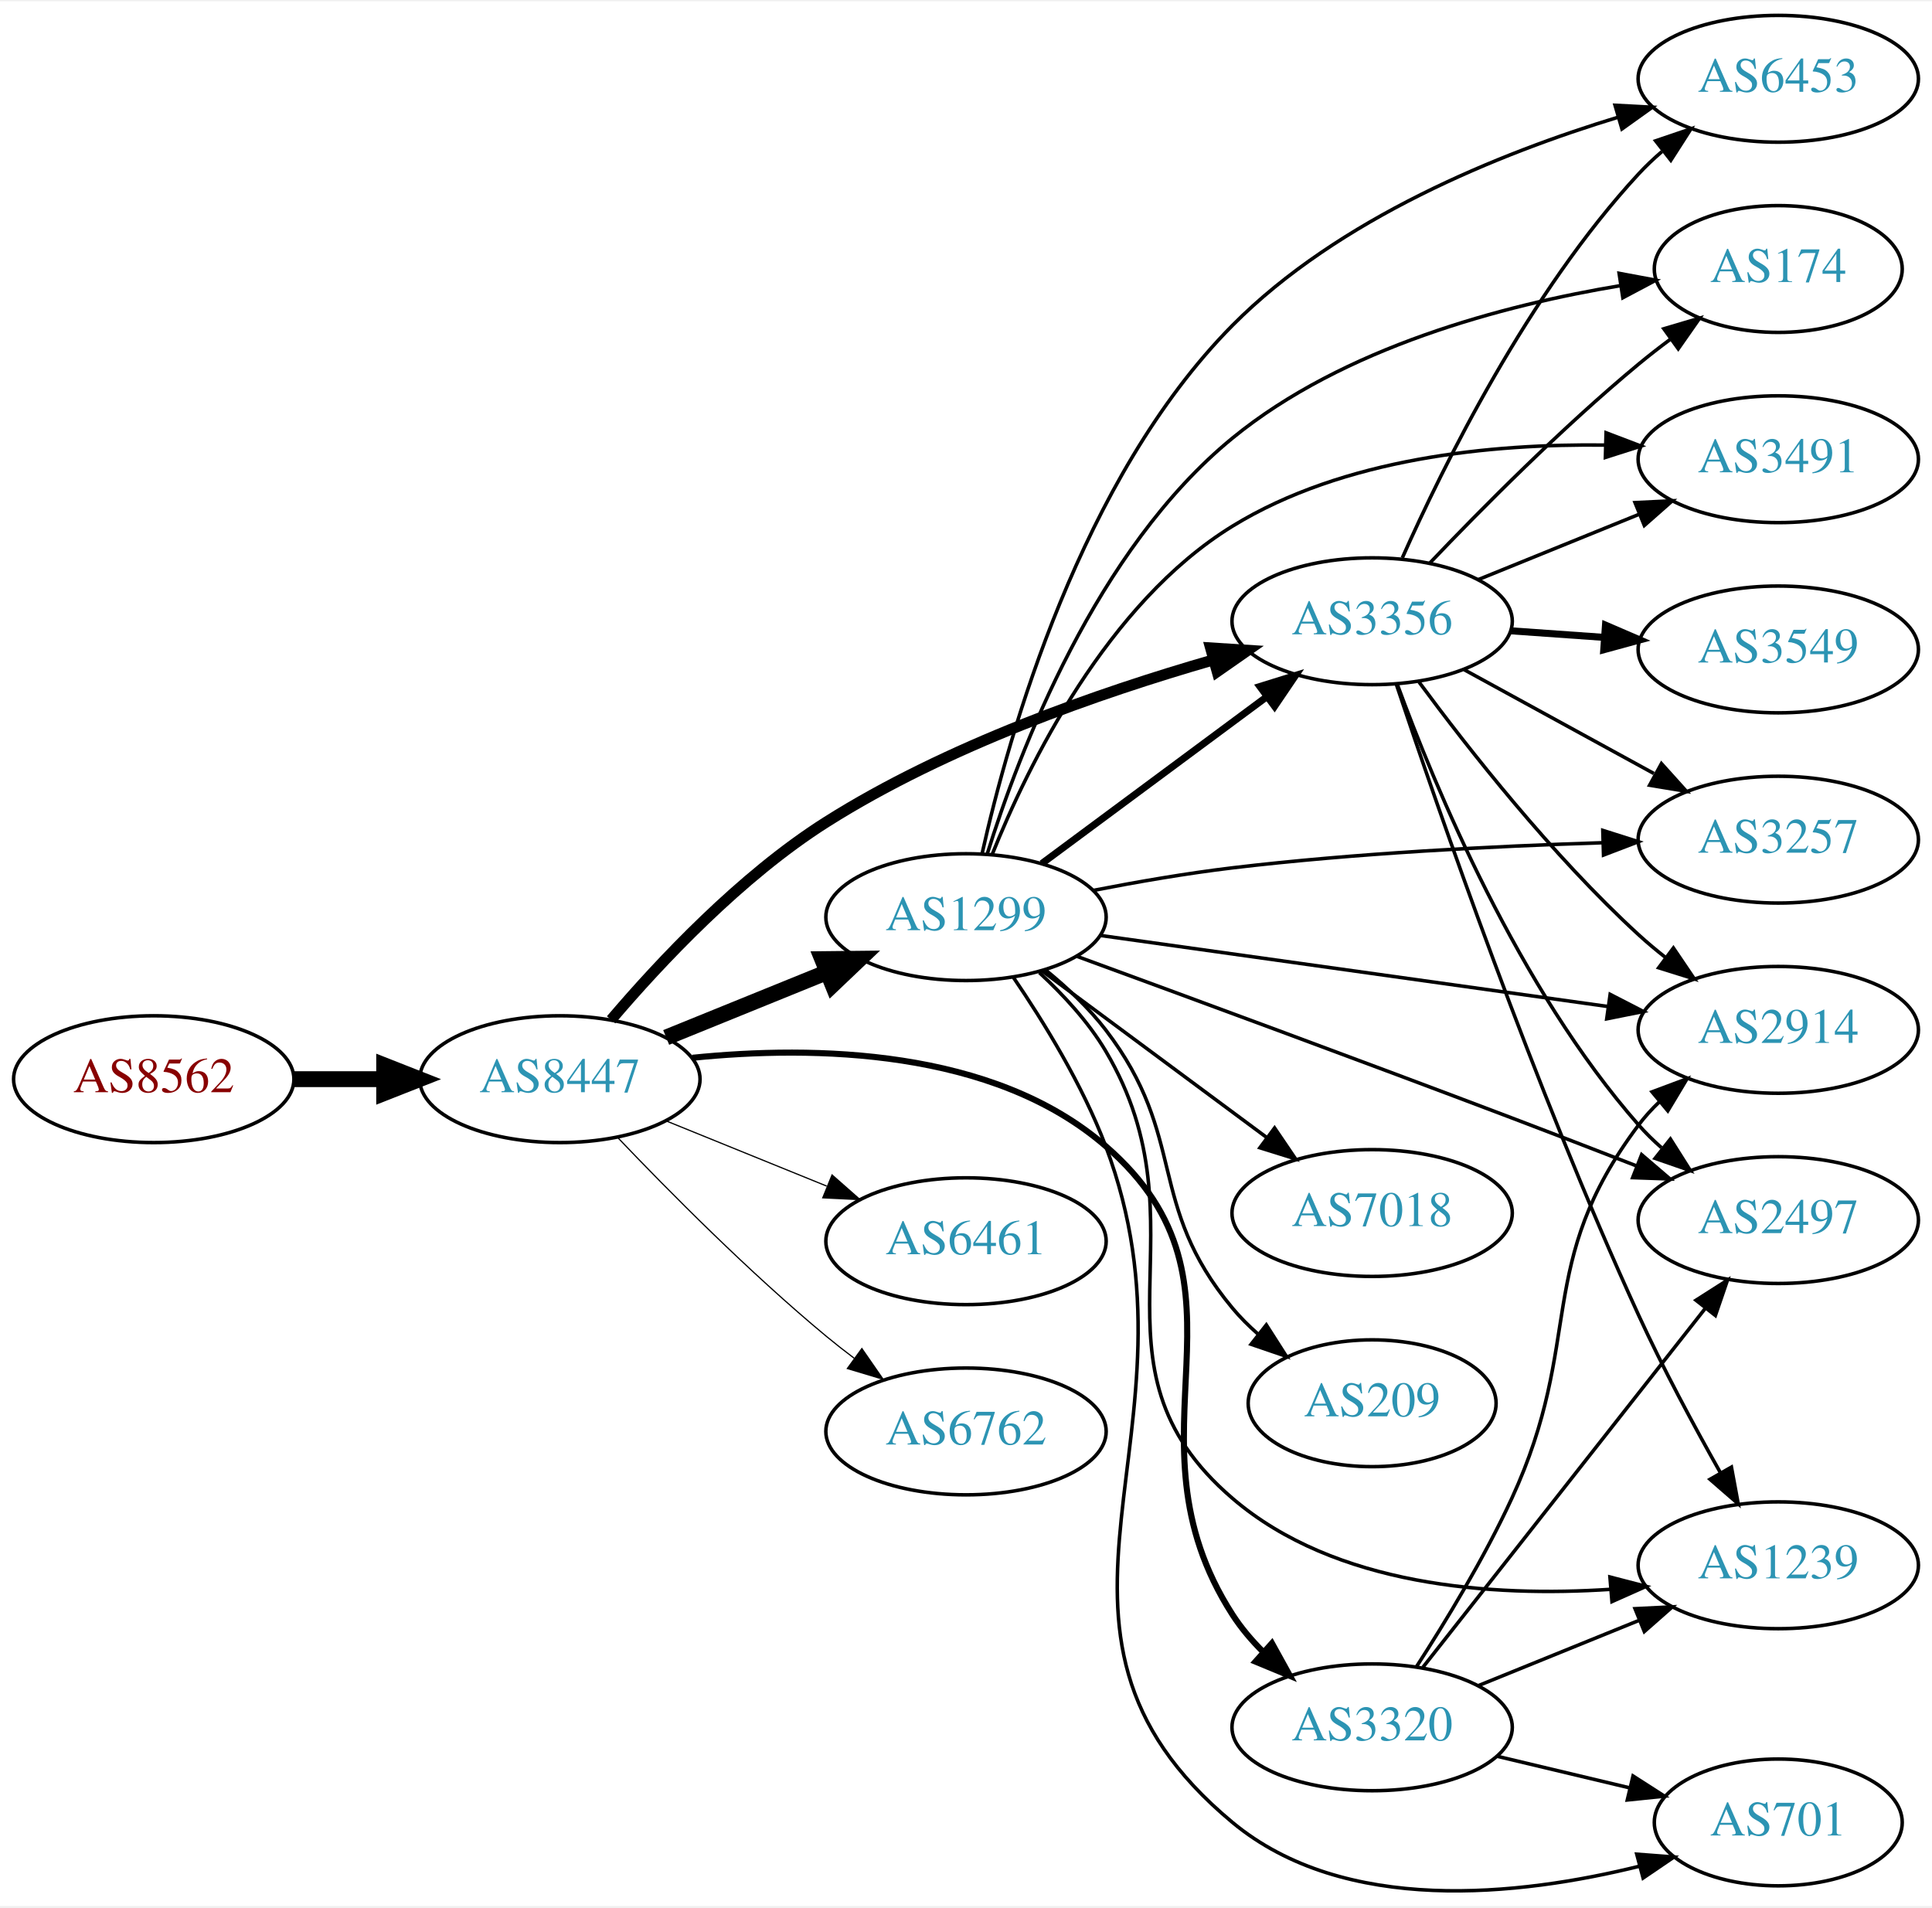
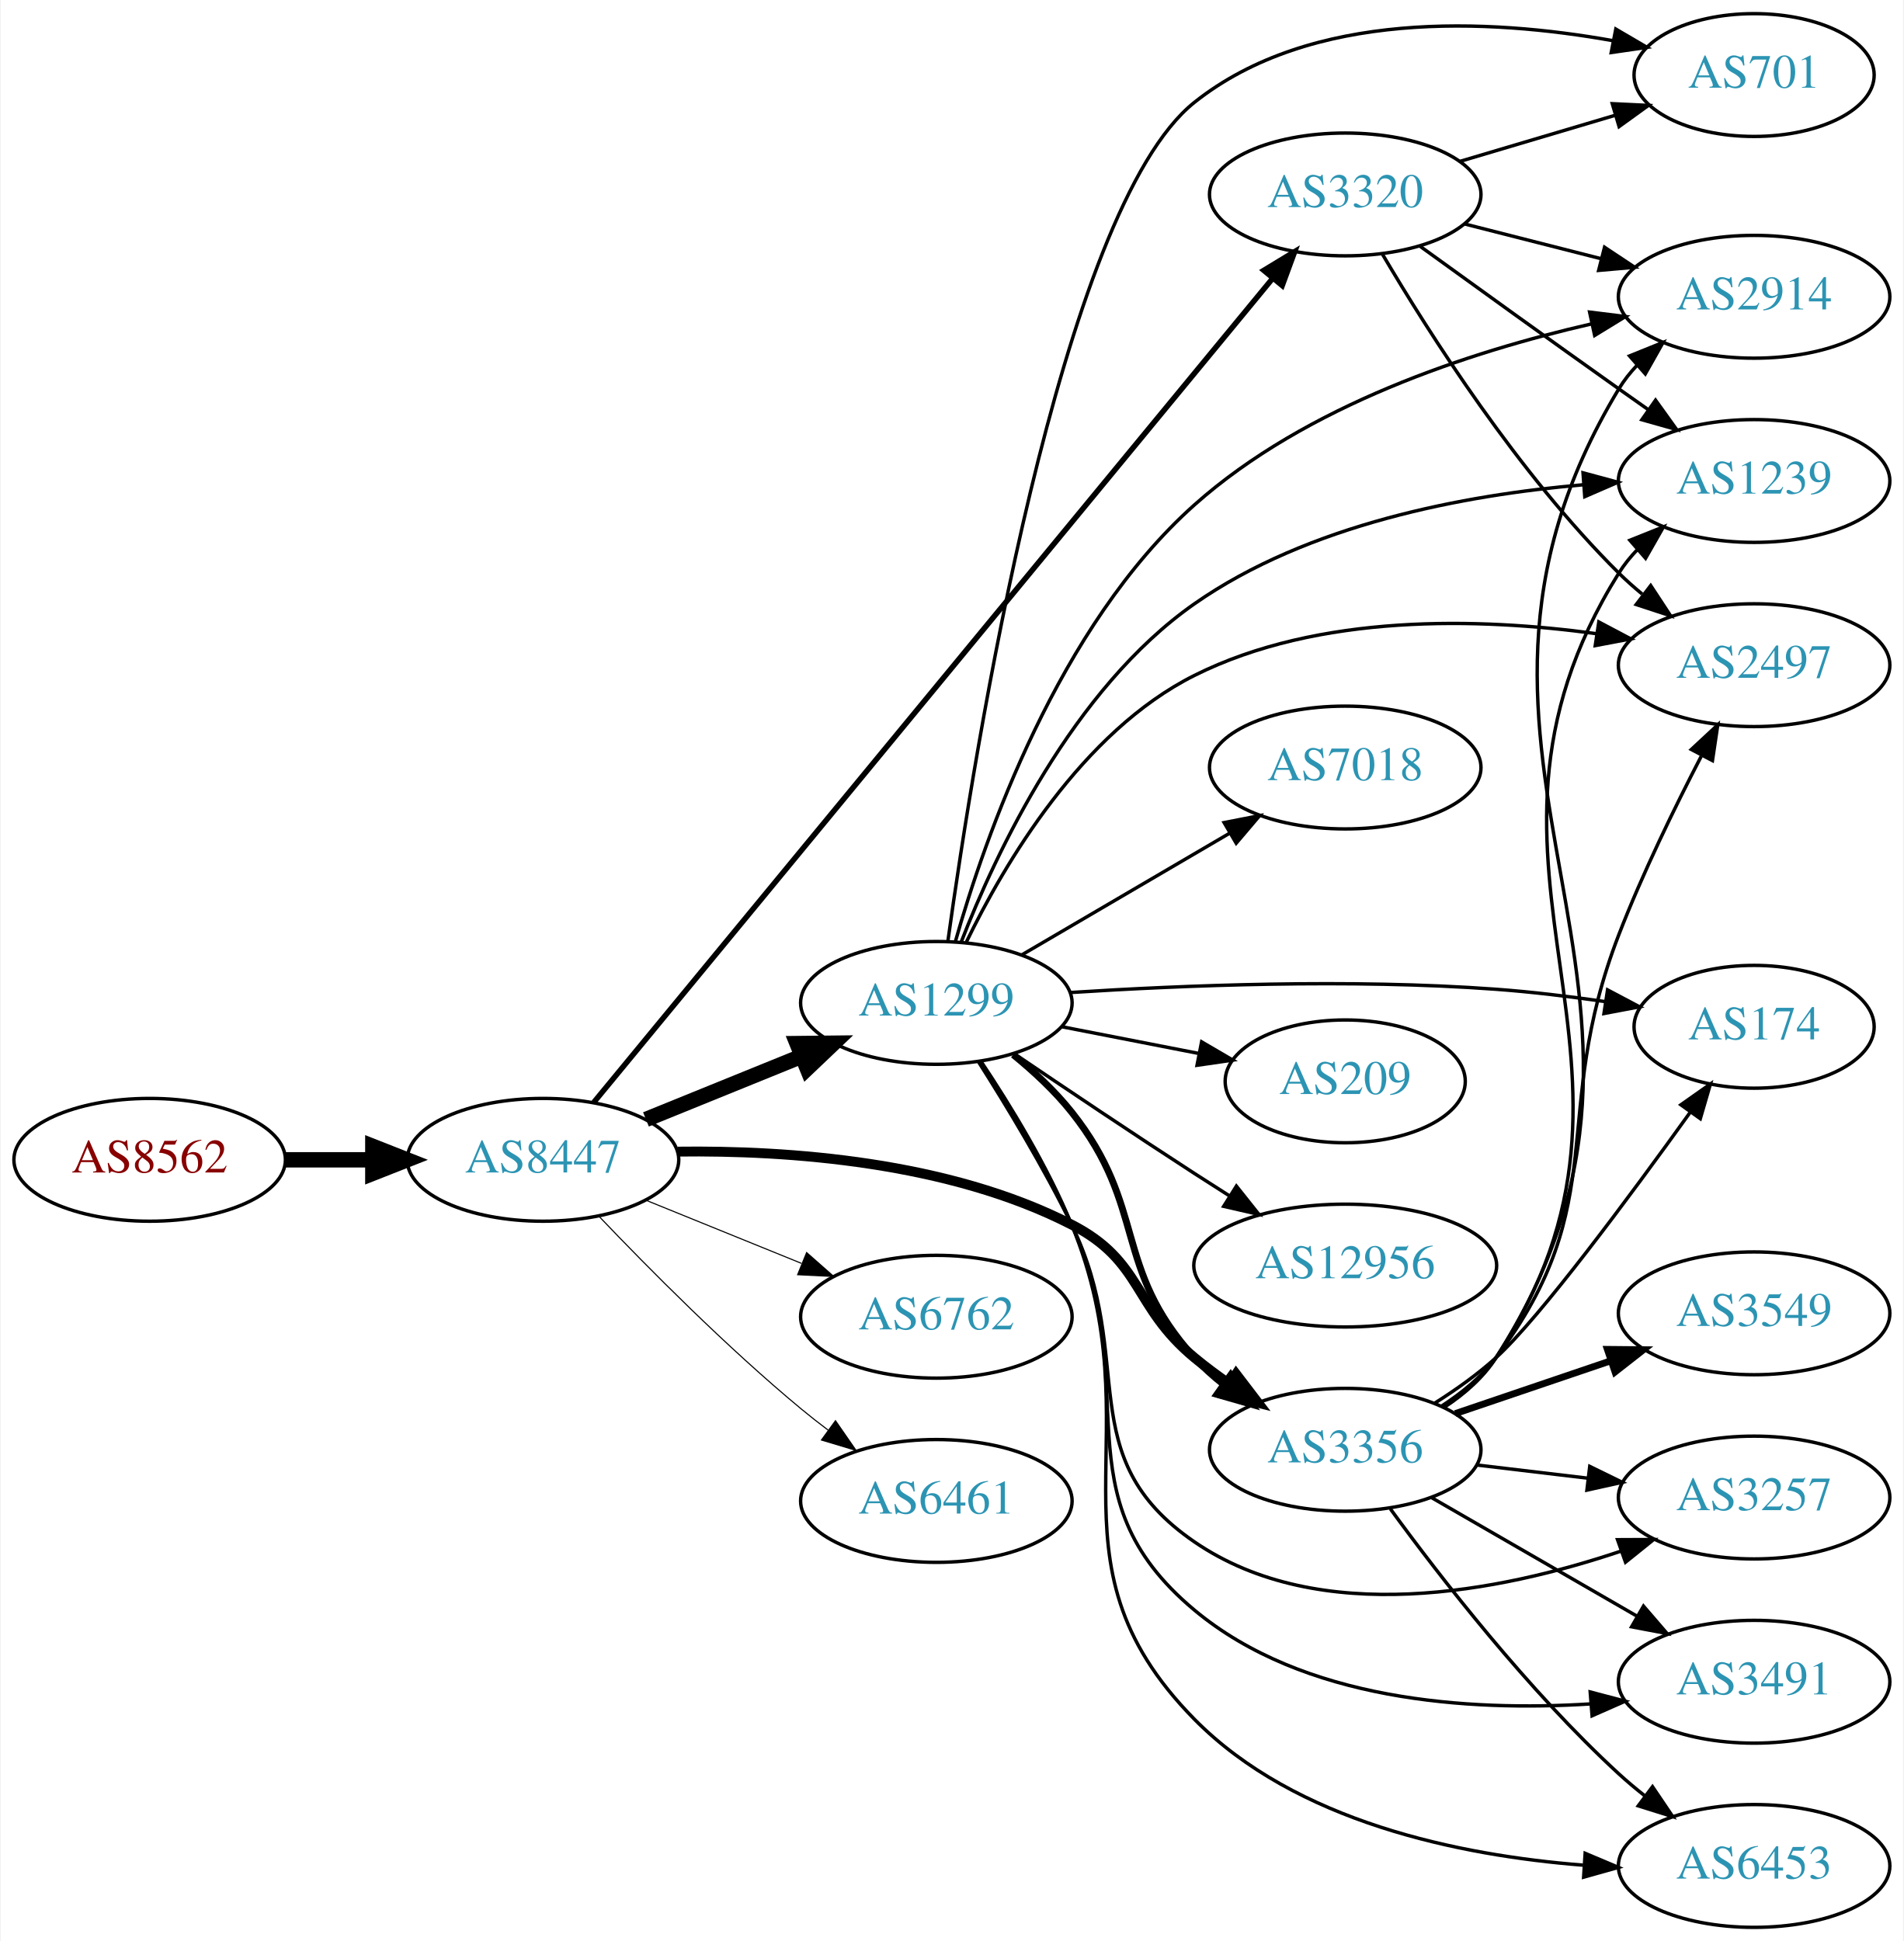
- <svg xmlns="http://www.w3.org/2000/svg" xmlns:xlink="http://www.w3.org/1999/xlink" width="548pt" height="541pt" viewBox="0.00 0.00 548.46 540.72">
-   <g id="graph0" class="graph" transform="scale(1 1) rotate(0) translate(4 536.719)">
-     <polygon fill="white" stroke="none" points="-4,4 -4,-536.719 544.465,-536.719 544.465,4 -4,4" />
+ <svg xmlns="http://www.w3.org/2000/svg" xmlns:xlink="http://www.w3.org/1999/xlink" width="558pt" height="569pt" viewBox="0.00 0.00 557.56 569.00">
+   <g id="graph0" class="graph" transform="scale(1 1) rotate(0) translate(4 565)">
+     <polygon fill="white" stroke="none" points="-4,4 -4,-565 553.564,-565 553.564,4 -4,4" />
    <g id="node1" class="node">
      <g id="a_node1">
        <a xlink:href="/asn/8562" xlink:title="AS8562 ~ A1 Telekom Austria AG [AT]">
-           <ellipse fill="#ffffff" stroke="black" cx="39.647" cy="-230.719" rx="39.794" ry="18" />
-           <text text-anchor="middle" x="39.647" y="-227.019" font-family="Times,serif" font-size="14.00" fill="#880000">AS8562</text>
+           <ellipse fill="#ffffff" stroke="black" cx="39.647" cy="-225" rx="39.794" ry="18" />
+           <text text-anchor="middle" x="39.647" y="-221.3" font-family="Times,serif" font-size="14.00" fill="#880000">AS8562</text>
        </a>
      </g>
    </g>
    <g id="node2" class="node">
      <g id="a_node2">
        <a xlink:href="/asn/8447" xlink:title="AS8447 ~ A1 Telekom Austria AG [AT]">
-           <ellipse fill="#ffffff" stroke="black" cx="154.939" cy="-230.719" rx="39.794" ry="18" />
-           <text text-anchor="middle" x="154.939" y="-227.019" font-family="Times,serif" font-size="14.00" fill="#2c94b3">AS8447</text>
+           <ellipse fill="#ffffff" stroke="black" cx="154.939" cy="-225" rx="39.794" ry="18" />
+           <text text-anchor="middle" x="154.939" y="-221.3" font-family="Times,serif" font-size="14.00" fill="#2c94b3">AS8447</text>
        </a>
      </g>
    </g>
    <g id="edge1" class="edge">
-       <path fill="none" stroke="black" stroke-width="4.5" d="M79.319,-230.719C87.522,-230.719 96.286,-230.719 104.818,-230.719" />
-       <polygon fill="black" stroke="black" stroke-width="4.5" points="105.057,-234.656 115.057,-230.719 105.057,-226.781 105.057,-234.656" />
+       <path fill="none" stroke="black" stroke-width="4.5" d="M79.319,-225C87.522,-225 96.286,-225 104.818,-225" />
+       <polygon fill="black" stroke="black" stroke-width="4.5" points="105.057,-228.938 115.057,-225 105.057,-221.063 105.057,-228.938" />
    </g>
    <g id="node3" class="node">
      <g id="a_node3">
        <a xlink:href="/asn/1299" xlink:title="AS1299 ~ Telia Carrier [EU]">
-           <ellipse fill="#ffffff" stroke="black" cx="270.232" cy="-276.719" rx="39.794" ry="18" />
-           <text text-anchor="middle" x="270.232" y="-273.019" font-family="Times,serif" font-size="14.00" fill="#2c94b3">AS1299</text>
+           <ellipse fill="#ffffff" stroke="black" cx="270.232" cy="-271" rx="39.794" ry="18" />
+           <text text-anchor="middle" x="270.232" y="-267.3" font-family="Times,serif" font-size="14.00" fill="#2c94b3">AS1299</text>
        </a>
      </g>
    </g>
    <g id="edge2" class="edge">
-       <path fill="none" stroke="black" stroke-width="4.5" d="M185.115,-242.565C198.991,-248.199 215.768,-255.011 230.677,-261.064" />
-       <polygon fill="black" stroke="black" stroke-width="4.5" points="229.409,-264.799 240.156,-264.913 232.371,-257.502 229.409,-264.799" />
+       <path fill="none" stroke="black" stroke-width="4.5" d="M185.115,-236.846C198.991,-242.48 215.768,-249.292 230.677,-255.346" />
+       <polygon fill="black" stroke="black" stroke-width="4.5" points="229.409,-259.08 240.156,-259.194 232.371,-251.784 229.409,-259.08" />
    </g>
    <g id="node4" class="node">
      <g id="a_node4">
-         <a xlink:href="/asn/3356" xlink:title="AS3356 ~ Level 3 Parent, LLC [US]">
-           <ellipse fill="#ffffff" stroke="black" cx="385.525" cy="-360.719" rx="39.794" ry="18" />
-           <text text-anchor="middle" x="385.525" y="-357.019" font-family="Times,serif" font-size="14.00" fill="#2c94b3">AS3356</text>
+         <a xlink:href="/asn/6762" xlink:title="AS6762 ~ TELECOM ITALIA SPARKLE S.p.A. [IT]">
+           <ellipse fill="#ffffff" stroke="black" cx="270.232" cy="-179" rx="39.794" ry="18" />
+           <text text-anchor="middle" x="270.232" y="-175.3" font-family="Times,serif" font-size="14.00" fill="#2c94b3">AS6762</text>
        </a>
      </g>
    </g>
    <g id="edge3" class="edge">
-       <path fill="none" stroke="black" stroke-width="3.115" d="M169.481,-247.578C183.337,-263.875 206.235,-288.301 230.586,-303.719 264.697,-325.316 308.197,-340.466 340.249,-349.69" />
-       <polygon fill="black" stroke="black" stroke-width="3.115" points="339.653,-353.157 350.226,-352.477 341.537,-346.416 339.653,-353.157" />
+       <path fill="none" stroke="black" stroke-width="0.321" d="M185.115,-213.154C198.991,-207.52 215.768,-200.708 230.677,-194.654" />
+       <polygon fill="black" stroke="black" stroke-width="0.321" points="232.207,-197.811 240.156,-190.806 229.573,-191.325 232.207,-197.811" />
    </g>
    <g id="node5" class="node">
      <g id="a_node5">
-         <a xlink:href="/asn/3320" xlink:title="AS3320 ~ DTAG [DE]">
-           <ellipse fill="#ffffff" stroke="black" cx="385.525" cy="-46.719" rx="39.794" ry="18" />
-           <text text-anchor="middle" x="385.525" y="-43.019" font-family="Times,serif" font-size="14.00" fill="#2c94b3">AS3320</text>
+         <a xlink:href="/asn/3356" xlink:title="AS3356 ~ Level 3 Parent, LLC [US]">
+           <ellipse fill="#ffffff" stroke="black" cx="390.075" cy="-140" rx="39.794" ry="18" />
+           <text text-anchor="middle" x="390.075" y="-136.3" font-family="Times,serif" font-size="14.00" fill="#2c94b3">AS3356</text>
        </a>
      </g>
    </g>
    <g id="edge4" class="edge">
-       <path fill="none" stroke="black" stroke-width="1.731" d="M192.544,-236.789C226.958,-240.299 277.843,-239.513 309.879,-211.719 356.134,-171.587 312.741,-130.217 345.879,-78.719 348.331,-74.907 351.384,-71.323 354.69,-68.032" />
-       <polygon fill="black" stroke="black" stroke-width="1.731" points="357.078,-70.592 362.201,-61.318 352.413,-65.373 357.078,-70.592" />
+       <path fill="none" stroke="black" stroke-width="2.893" d="M194.452,-227.406C226.956,-227.816 273.821,-224.502 309.879,-206 330.866,-195.231 327.716,-182.052 345.879,-167 349.096,-164.334 352.598,-161.732 356.168,-159.261" />
+       <polygon fill="black" stroke="black" stroke-width="2.893" points="358.092,-162.185 364.525,-153.767 354.247,-156.336 358.092,-162.185" />
    </g>
    <g id="node6" class="node">
      <g id="a_node6">
        <a xlink:href="/asn/6461" xlink:title="AS6461 ~ Zayo Bandwidth [US]">
-           <ellipse fill="#ffffff" stroke="black" cx="270.232" cy="-184.719" rx="39.794" ry="18" />
-           <text text-anchor="middle" x="270.232" y="-181.019" font-family="Times,serif" font-size="14.00" fill="#2c94b3">AS6461</text>
+           <ellipse fill="#ffffff" stroke="black" cx="270.232" cy="-125" rx="39.794" ry="18" />
+           <text text-anchor="middle" x="270.232" y="-121.3" font-family="Times,serif" font-size="14.00" fill="#2c94b3">AS6461</text>
        </a>
      </g>
    </g>
    <g id="edge5" class="edge">
-       <path fill="none" stroke="black" stroke-width="0.346" d="M185.115,-218.873C198.991,-213.239 215.768,-206.427 230.677,-200.373" />
-       <polygon fill="black" stroke="black" stroke-width="0.346" points="232.207,-203.53 240.156,-196.525 229.573,-197.044 232.207,-203.53" />
+       <path fill="none" stroke="black" stroke-width="0.321" d="M171.245,-208.545C185.857,-193.204 208.814,-170.044 230.586,-152 233.107,-149.911 235.783,-147.816 238.505,-145.767" />
+       <polygon fill="black" stroke="black" stroke-width="0.321" points="240.666,-148.523 246.698,-139.813 236.551,-142.861 240.666,-148.523" />
    </g>
    <g id="node7" class="node">
      <g id="a_node7">
-         <a xlink:href="/asn/6762" xlink:title="AS6762 ~ TELECOM ITALIA SPARKLE S.p.A. [IT]">
-           <ellipse fill="#ffffff" stroke="black" cx="270.232" cy="-130.719" rx="39.794" ry="18" />
-           <text text-anchor="middle" x="270.232" y="-127.019" font-family="Times,serif" font-size="14.00" fill="#2c94b3">AS6762</text>
+         <a xlink:href="/asn/3320" xlink:title="AS3320 ~ DTAG [DE]">
+           <ellipse fill="#ffffff" stroke="black" cx="390.075" cy="-508" rx="39.794" ry="18" />
+           <text text-anchor="middle" x="390.075" y="-504.3" font-family="Times,serif" font-size="14.00" fill="#2c94b3">AS3320</text>
        </a>
      </g>
    </g>
    <g id="edge6" class="edge">
-       <path fill="none" stroke="black" stroke-width="0.346" d="M171.245,-214.264C185.857,-198.923 208.814,-175.763 230.586,-157.719 233.107,-155.63 235.783,-153.534 238.505,-151.486" />
-       <polygon fill="black" stroke="black" stroke-width="0.346" points="240.666,-154.242 246.698,-145.532 236.551,-148.579 240.666,-154.242" />
-     </g>
-     <g id="edge13" class="edge">
-       <path fill="none" stroke="black" stroke-width="2" d="M291.749,-291.931C309.603,-305.168 335.676,-324.5 355.639,-339.301" />
-       <polygon fill="black" stroke="black" stroke-width="2" points="353.661,-342.192 363.779,-345.336 357.83,-336.569 353.661,-342.192" />
+       <path fill="none" stroke="black" stroke-width="1.607" d="M169.825,-241.855C209.266,-289.732 322.113,-426.715 368.64,-483.194" />
+       <polygon fill="black" stroke="black" stroke-width="1.607" points="366.202,-485.74 375.262,-491.233 371.605,-481.289 366.202,-485.74" />
+     </g>
+     <g id="edge14" class="edge">
+       <path fill="none" stroke="black" stroke-width="2" d="M292.756,-255.827C298.777,-250.915 305.002,-245.138 309.879,-239 332.136,-210.989 321.81,-193.471 345.879,-167 348.407,-164.219 351.287,-161.617 354.331,-159.212" />
+       <polygon fill="black" stroke="black" stroke-width="2" points="356.514,-161.955 362.647,-153.315 352.465,-156.245 356.514,-161.955" />
    </g>
    <g id="node8" class="node">
      <g id="a_node8">
        <a xlink:href="/asn/2914" xlink:title="AS2914 ~ NTT America, Inc. [US]">
-           <ellipse fill="#ffffff" stroke="black" cx="500.818" cy="-244.719" rx="39.794" ry="18" />
-           <text text-anchor="middle" x="500.818" y="-241.019" font-family="Times,serif" font-size="14.00" fill="#2c94b3">AS2914</text>
+           <ellipse fill="#ffffff" stroke="black" cx="509.918" cy="-478" rx="39.794" ry="18" />
+           <text text-anchor="middle" x="509.918" y="-474.3" font-family="Times,serif" font-size="14.00" fill="#2c94b3">AS2914</text>
        </a>
      </g>
    </g>
    <g id="edge7" class="edge">
-       <path fill="none" stroke="black" d="M308.213,-271.542C347.435,-266.051 409.524,-257.359 452.338,-251.366" />
-       <polygon fill="black" stroke="black" points="453.093,-254.794 462.512,-249.941 452.123,-247.862 453.093,-254.794" />
+       <path fill="none" stroke="black" d="M275.779,-288.893C284.398,-319.341 305.929,-381.385 345.879,-417 378.627,-446.195 426.663,-461.894 462.116,-470.016" />
+       <polygon fill="black" stroke="black" points="461.707,-473.508 472.221,-472.205 463.189,-466.667 461.707,-473.508" />
    </g>
    <g id="node9" class="node">
      <g id="a_node9">
-         <a xlink:href="/asn/2497" xlink:title="AS2497 ~ Internet Initiative Japan Inc. [JP]">
-           <ellipse fill="#ffffff" stroke="black" cx="500.818" cy="-190.719" rx="39.794" ry="18" />
-           <text text-anchor="middle" x="500.818" y="-187.019" font-family="Times,serif" font-size="14.00" fill="#2c94b3">AS2497</text>
+         <a xlink:href="/asn/6453" xlink:title="AS6453 ~ TATA COMMUNICATIONS (AMERICA) INC [US]">
+           <ellipse fill="#ffffff" stroke="black" cx="509.918" cy="-18" rx="39.794" ry="18" />
+           <text text-anchor="middle" x="509.918" y="-14.3" font-family="Times,serif" font-size="14.00" fill="#2c94b3">AS6453</text>
        </a>
      </g>
    </g>
    <g id="edge8" class="edge">
-       <path fill="none" stroke="black" d="M301.663,-265.613C332.755,-254.228 382.405,-235.943 425.172,-219.719 436.633,-215.371 449.055,-210.578 460.415,-206.162" />
-       <polygon fill="black" stroke="black" points="462.027,-209.29 470.075,-202.399 459.486,-202.768 462.027,-209.29" />
+       <path fill="none" stroke="black" d="M283.363,-253.8C291.834,-241.102 302.843,-223.122 309.879,-206 335.117,-144.582 299.268,-108.292 345.879,-61 375.522,-30.923 423.529,-21.089 459.791,-18.235" />
+       <polygon fill="black" stroke="black" points="460.397,-21.704 470.157,-17.581 459.956,-14.717 460.397,-21.704" />
    </g>
    <g id="node10" class="node">
      <g id="a_node10">
        <a xlink:href="/asn/174" xlink:title="AS174 ~ Cogent Communications [US]">
-           <ellipse fill="#ffffff" stroke="black" cx="500.818" cy="-460.719" rx="35.194" ry="18" />
-           <text text-anchor="middle" x="500.818" y="-457.019" font-family="Times,serif" font-size="14.00" fill="#2c94b3">AS174</text>
+           <ellipse fill="#ffffff" stroke="black" cx="509.918" cy="-264" rx="35.194" ry="18" />
+           <text text-anchor="middle" x="509.918" y="-260.3" font-family="Times,serif" font-size="14.00" fill="#2c94b3">AS174</text>
        </a>
      </g>
    </g>
    <g id="edge9" class="edge">
-       <path fill="none" stroke="black" d="M276.225,-294.549C285.266,-323.581 307.1,-381.003 345.879,-412.719 377.399,-438.498 422.796,-450.478 456.126,-456.018" />
-       <polygon fill="black" stroke="black" points="455.639,-459.484 466.054,-457.539 456.699,-452.565 455.639,-459.484" />
+       <path fill="none" stroke="black" d="M309.497,-274.044C342.57,-276.172 391.632,-278.125 434.271,-275 444.657,-274.239 455.791,-272.89 466.208,-271.391" />
+       <polygon fill="black" stroke="black" points="466.966,-274.816 476.33,-269.859 465.919,-267.895 466.966,-274.816" />
    </g>
    <g id="node11" class="node">
      <g id="a_node11">
-         <a xlink:href="/asn/3491" xlink:title="AS3491 ~ PCCW Global, Inc. [US]">
-           <ellipse fill="#ffffff" stroke="black" cx="500.818" cy="-406.719" rx="39.794" ry="18" />
-           <text text-anchor="middle" x="500.818" y="-403.019" font-family="Times,serif" font-size="14.00" fill="#2c94b3">AS3491</text>
+         <a xlink:href="/asn/7018" xlink:title="AS7018 ~ AT&amp;T Services, Inc. [US]">
+           <ellipse fill="#ffffff" stroke="black" cx="390.075" cy="-340" rx="39.794" ry="18" />
+           <text text-anchor="middle" x="390.075" y="-336.3" font-family="Times,serif" font-size="14.00" fill="#2c94b3">AS7018</text>
        </a>
      </g>
    </g>
    <g id="edge10" class="edge">
-       <path fill="none" stroke="black" d="M277.645,-294.475C287.826,-319.852 310.259,-365.842 345.879,-387.719 377.454,-407.112 419.563,-411.146 451.758,-410.73" />
-       <polygon fill="black" stroke="black" points="451.937,-414.226 461.837,-410.452 451.744,-407.229 451.937,-414.226" />
+       <path fill="none" stroke="black" d="M295.364,-285.13C312.919,-295.409 336.894,-309.447 356.199,-320.75" />
+       <polygon fill="black" stroke="black" points="354.578,-323.857 364.976,-325.889 358.115,-317.816 354.578,-323.857" />
    </g>
    <g id="node12" class="node">
      <g id="a_node12">
-         <a xlink:href="/asn/7018" xlink:title="AS7018 ~ AT&amp;T Services, Inc. [US]">
-           <ellipse fill="#ffffff" stroke="black" cx="385.525" cy="-192.719" rx="39.794" ry="18" />
-           <text text-anchor="middle" x="385.525" y="-189.019" font-family="Times,serif" font-size="14.00" fill="#2c94b3">AS7018</text>
+         <a xlink:href="/asn/1239" xlink:title="AS1239 ~ Sprint [US]">
+           <ellipse fill="#ffffff" stroke="black" cx="509.918" cy="-424" rx="39.794" ry="18" />
+           <text text-anchor="middle" x="509.918" y="-420.3" font-family="Times,serif" font-size="14.00" fill="#2c94b3">AS1239</text>
        </a>
      </g>
    </g>
    <g id="edge11" class="edge">
-       <path fill="none" stroke="black" d="M291.749,-261.507C309.603,-248.269 335.676,-228.937 355.639,-214.136" />
-       <polygon fill="black" stroke="black" points="357.83,-216.869 363.779,-208.101 353.661,-211.246 357.83,-216.869" />
+       <path fill="none" stroke="black" d="M277.496,-288.808C287.62,-314.872 310.136,-363.013 345.879,-388 379.251,-411.33 425.087,-419.896 459.662,-422.876" />
+       <polygon fill="black" stroke="black" points="459.776,-426.394 470.004,-423.632 460.286,-419.412 459.776,-426.394" />
    </g>
    <g id="node13" class="node">
      <g id="a_node13">
-         <a xlink:href="/asn/701" xlink:title="AS701 ~ UUNET [US]">
-           <ellipse fill="#ffffff" stroke="black" cx="500.818" cy="-19.719" rx="35.194" ry="18" />
-           <text text-anchor="middle" x="500.818" y="-16.019" font-family="Times,serif" font-size="14.00" fill="#2c94b3">AS701</text>
+         <a xlink:href="/asn/3257" xlink:title="AS3257 ~ GTT [DE]">
+           <ellipse fill="#ffffff" stroke="black" cx="509.918" cy="-126" rx="39.794" ry="18" />
+           <text text-anchor="middle" x="509.918" y="-122.3" font-family="Times,serif" font-size="14.00" fill="#2c94b3">AS3257</text>
        </a>
      </g>
    </g>
    <g id="edge12" class="edge">
-       <path fill="none" stroke="black" d="M283.665,-259.638C292.283,-246.997 303.343,-229.038 309.879,-211.719 340.535,-130.491 279.07,-75.165 345.879,-19.719 377.699,6.69 427.289,1.176 461.545,-7.32" />
-       <polygon fill="black" stroke="black" points="460.645,-10.702 471.209,-9.895 462.448,-3.938 460.645,-10.702" />
+       <path fill="none" stroke="black" d="M282.545,-253.783C290.723,-240.929 301.722,-222.763 309.879,-206 329.272,-166.146 309.317,-138.053 345.879,-113 382.598,-87.839 435.483,-98.368 470.966,-110.311" />
+       <polygon fill="black" stroke="black" points="469.89,-113.643 480.484,-113.689 472.231,-107.046 469.89,-113.643" />
    </g>
    <g id="node14" class="node">
      <g id="a_node14">
-         <a xlink:href="/asn/3257" xlink:title="AS3257 ~ GTT [DE]">
-           <ellipse fill="#ffffff" stroke="black" cx="500.818" cy="-298.719" rx="39.794" ry="18" />
-           <text text-anchor="middle" x="500.818" y="-295.019" font-family="Times,serif" font-size="14.00" fill="#2c94b3">AS3257</text>
-         </a>
-       </g>
-     </g>
-     <g id="edge14" class="edge">
-       <path fill="none" stroke="black" d="M306.397,-284.313C318.817,-286.73 332.917,-289.173 345.879,-290.719 380.822,-294.885 420.483,-296.882 450.797,-297.839" />
-       <polygon fill="black" stroke="black" points="451.009,-301.346 461.106,-298.136 451.211,-294.349 451.009,-301.346" />
+         <a xlink:href="/asn/2497" xlink:title="AS2497 ~ Internet Initiative Japan Inc. [JP]">
+           <ellipse fill="#ffffff" stroke="black" cx="509.918" cy="-370" rx="39.794" ry="18" />
+           <text text-anchor="middle" x="509.918" y="-366.3" font-family="Times,serif" font-size="14.00" fill="#2c94b3">AS2497</text>
+         </a>
+       </g>
+     </g>
+     <g id="edge13" class="edge">
+       <path fill="none" stroke="black" d="M279,-288.783C290.09,-311.673 312.841,-350.461 345.879,-367 382.356,-385.261 429.424,-383.916 463.603,-379.25" />
+       <polygon fill="black" stroke="black" points="464.405,-382.668 473.77,-377.713 463.359,-375.747 464.405,-382.668" />
    </g>
    <g id="node15" class="node">
      <g id="a_node15">
        <a xlink:href="/asn/209" xlink:title="AS209 ~ CenturyLink Communications, LLC [US]">
-           <ellipse fill="#ffffff" stroke="black" cx="385.525" cy="-138.719" rx="35.194" ry="18" />
-           <text text-anchor="middle" x="385.525" y="-135.019" font-family="Times,serif" font-size="14.00" fill="#2c94b3">AS209</text>
+           <ellipse fill="#ffffff" stroke="black" cx="390.075" cy="-248" rx="35.194" ry="18" />
+           <text text-anchor="middle" x="390.075" y="-244.3" font-family="Times,serif" font-size="14.00" fill="#2c94b3">AS209</text>
        </a>
      </g>
    </g>
    <g id="edge15" class="edge">
-       <path fill="none" stroke="black" d="M292.896,-261.655C298.922,-256.747 305.113,-250.944 309.879,-244.719 333.334,-214.081 321.191,-195.372 345.879,-165.719 348.026,-163.14 350.477,-160.694 353.079,-158.406" />
-       <polygon fill="black" stroke="black" points="355.486,-160.966 361.186,-152.034 351.16,-155.462 355.486,-160.966" />
+       <path fill="none" stroke="black" d="M306.909,-264.037C319.524,-261.575 333.832,-258.782 346.932,-256.225" />
+       <polygon fill="black" stroke="black" points="347.98,-259.587 357.124,-254.236 346.639,-252.716 347.98,-259.587" />
    </g>
    <g id="node16" class="node">
      <g id="a_node16">
-         <a xlink:href="/asn/1239" xlink:title="AS1239 ~ Sprint [US]">
-           <ellipse fill="#ffffff" stroke="black" cx="500.818" cy="-92.719" rx="39.794" ry="18" />
-           <text text-anchor="middle" x="500.818" y="-89.019" font-family="Times,serif" font-size="14.00" fill="#2c94b3">AS1239</text>
+         <a xlink:href="/asn/12956" xlink:title="AS12956 ~ TELXIUS [ES]">
+           <ellipse fill="#ffffff" stroke="black" cx="390.075" cy="-194" rx="44.393" ry="18" />
+           <text text-anchor="middle" x="390.075" y="-190.3" font-family="Times,serif" font-size="14.00" fill="#2c94b3">AS12956</text>
        </a>
      </g>
    </g>
    <g id="edge16" class="edge">
-       <path fill="none" stroke="black" d="M291.05,-260.973C297.856,-254.685 304.985,-246.975 309.879,-238.719 339.792,-188.249 301.337,-149.903 345.879,-111.719 375.06,-86.703 419.556,-83.676 453.217,-85.895" />
-       <polygon fill="black" stroke="black" points="453.031,-89.391 463.287,-86.733 453.612,-82.415 453.031,-89.391" />
+       <path fill="none" stroke="black" d="M292.996,-256.159C307.822,-246.114 327.939,-232.611 345.879,-221 349.208,-218.845 352.697,-216.617 356.186,-214.407" />
+       <polygon fill="black" stroke="black" points="358.174,-217.292 364.773,-209.003 354.445,-211.367 358.174,-217.292" />
    </g>
    <g id="node17" class="node">
      <g id="a_node17">
-         <a xlink:href="/asn/6453" xlink:title="AS6453 ~ TATA COMMUNICATIONS (AMERICA) INC [US]">
-           <ellipse fill="#ffffff" stroke="black" cx="500.818" cy="-514.719" rx="39.794" ry="18" />
-           <text text-anchor="middle" x="500.818" y="-511.019" font-family="Times,serif" font-size="14.00" fill="#2c94b3">AS6453</text>
+         <a xlink:href="/asn/3491" xlink:title="AS3491 ~ PCCW Global, Inc. [US]">
+           <ellipse fill="#ffffff" stroke="black" cx="509.918" cy="-72" rx="39.794" ry="18" />
+           <text text-anchor="middle" x="509.918" y="-68.3" font-family="Times,serif" font-size="14.00" fill="#2c94b3">AS3491</text>
        </a>
      </g>
    </g>
    <g id="edge17" class="edge">
-       <path fill="none" stroke="black" d="M274.807,-294.809C282.319,-328.46 302.736,-401.201 345.879,-444.719 375.979,-475.081 421.648,-493.551 455.432,-503.834" />
-       <polygon fill="black" stroke="black" points="454.483,-507.203 465.063,-506.644 456.443,-500.483 454.483,-507.203" />
-     </g>
-     <g id="edge24" class="edge">
-       <path fill="none" stroke="black" d="M398.813,-343.494C412.714,-324.666 436.63,-294.189 461.172,-271.719 463.587,-269.508 466.19,-267.329 468.865,-265.226" />
-       <polygon fill="black" stroke="black" points="471.048,-267.963 476.983,-259.187 466.871,-262.347 471.048,-267.963" />
-     </g>
-     <g id="edge18" class="edge">
-       <path fill="none" stroke="black" d="M392.673,-342.802C403.217,-313.984 426.969,-256.634 461.172,-217.719 463.147,-215.471 465.347,-213.315 467.666,-211.269" />
-       <polygon fill="black" stroke="black" points="470.2,-213.727 475.861,-204.772 465.851,-208.242 470.2,-213.727" />
-     </g>
-     <g id="edge19" class="edge">
-       <path fill="none" stroke="black" d="M401.831,-377.173C416.443,-392.514 439.4,-415.675 461.172,-433.719 464.051,-436.105 467.133,-438.499 470.255,-440.823" />
-       <polygon fill="black" stroke="black" points="468.335,-443.753 478.496,-446.755 472.424,-438.072 468.335,-443.753" />
-     </g>
-     <g id="edge20" class="edge">
-       <path fill="none" stroke="black" d="M415.701,-372.565C429.577,-378.199 446.354,-385.011 461.263,-391.064" />
-       <polygon fill="black" stroke="black" points="460.159,-394.394 470.741,-394.913 462.793,-387.908 460.159,-394.394" />
-     </g>
-     <g id="edge25" class="edge">
-       <path fill="none" stroke="black" d="M411.669,-346.959C427.51,-338.29 448.17,-326.983 465.507,-317.496" />
-       <polygon fill="black" stroke="black" points="467.653,-320.311 474.745,-312.44 464.293,-314.171 467.653,-320.311" />
-     </g>
-     <g id="edge22" class="edge">
-       <path fill="none" stroke="black" d="M392.421,-342.727C404.109,-307.675 431.648,-228.038 461.172,-163.719 468.097,-148.632 476.874,-132.328 484.312,-119.153" />
-       <polygon fill="black" stroke="black" points="487.521,-120.594 489.447,-110.175 481.444,-117.119 487.521,-120.594" />
-     </g>
-     <g id="edge21" class="edge">
-       <path fill="none" stroke="black" d="M394.093,-378.715C405.713,-404.861 429.921,-453.916 461.172,-487.719 463.203,-489.916 465.443,-492.037 467.789,-494.057" />
-       <polygon fill="black" stroke="black" points="466.002,-497.103 476.034,-500.51 470.316,-491.591 466.002,-497.103" />
+       <path fill="none" stroke="black" d="M282.851,-253.927C291.181,-241.143 302.236,-223.004 309.879,-206 331.488,-157.924 305.403,-126.764 345.879,-93 377.793,-66.378 426.156,-63.248 461.927,-65.499" />
+       <polygon fill="black" stroke="black" points="461.879,-69.005 472.124,-66.305 462.431,-62.027 461.879,-69.005" />
    </g>
    <g id="node18" class="node">
      <g id="a_node18">
+         <a xlink:href="/asn/701" xlink:title="AS701 ~ UUNET [US]">
+           <ellipse fill="#ffffff" stroke="black" cx="509.918" cy="-543" rx="35.194" ry="18" />
+           <text text-anchor="middle" x="509.918" y="-539.3" font-family="Times,serif" font-size="14.00" fill="#2c94b3">AS701</text>
+         </a>
+       </g>
+     </g>
+     <g id="edge18" class="edge">
+       <path fill="none" stroke="black" d="M273.642,-289.315C281.226,-343.901 306.465,-503.637 345.879,-535 380.089,-562.222 432.276,-559.54 468.349,-553.11" />
+       <polygon fill="black" stroke="black" points="469.385,-556.474 478.528,-551.121 468.043,-549.604 469.385,-556.474" />
+     </g>
+     <g id="edge19" class="edge">
+       <path fill="none" stroke="black" d="M419.293,-152.58C425.092,-156.413 430.554,-161.189 434.271,-167 502.836,-274.177 404.471,-342.104 470.271,-451 471.779,-453.496 473.616,-455.819 475.66,-457.971" />
+       <polygon fill="black" stroke="black" points="473.414,-460.656 483.238,-464.622 478.031,-455.395 473.414,-460.656" />
+     </g>
+     <g id="edge26" class="edge">
+       <path fill="none" stroke="black" d="M403.297,-122.69C417.897,-102.688 443.701,-69.4 470.271,-45 472.682,-42.786 475.284,-40.604 477.957,-38.499" />
+       <polygon fill="black" stroke="black" points="480.141,-41.236 486.073,-32.458 475.961,-35.621 480.141,-41.236" />
+     </g>
+     <g id="edge22" class="edge">
+       <path fill="none" stroke="black" d="M416.371,-153.711C422.538,-157.606 428.9,-162.127 434.271,-167 447.012,-178.558 473.496,-214.297 491.242,-239.006" />
+       <polygon fill="black" stroke="black" points="488.456,-241.128 497.118,-247.229 494.152,-237.058 488.456,-241.128" />
+     </g>
+     <g id="edge24" class="edge">
+       <path fill="none" stroke="black" d="M419.17,-152.659C424.974,-156.489 430.469,-161.244 434.271,-167 491.294,-253.335 415.476,-309.234 470.271,-397 471.815,-399.473 473.678,-401.781 475.741,-403.922" />
+       <polygon fill="black" stroke="black" points="473.513,-406.623 483.353,-410.552 478.111,-401.345 473.513,-406.623" />
+     </g>
+     <g id="edge23" class="edge">
+       <path fill="none" stroke="black" d="M428.685,-135.532C438.996,-134.307 450.314,-132.962 461.114,-131.679" />
+       <polygon fill="black" stroke="black" points="461.743,-135.129 471.261,-130.474 460.917,-128.178 461.743,-135.129" />
+     </g>
+     <g id="edge21" class="edge">
+       <path fill="none" stroke="black" d="M418.202,-152.735C424.186,-156.603 430.004,-161.356 434.271,-167 468.88,-212.776 449.585,-237.471 470.271,-291 477.179,-308.875 486.602,-328.211 494.414,-343.28" />
+       <polygon fill="black" stroke="black" points="491.517,-345.29 499.273,-352.507 497.711,-342.028 491.517,-345.29" />
+     </g>
+     <g id="edge25" class="edge">
+       <path fill="none" stroke="black" d="M415.207,-126.075C432.646,-116.012 456.42,-102.293 475.658,-91.192" />
+       <polygon fill="black" stroke="black" points="477.501,-94.169 484.413,-86.14 474.003,-88.106 477.501,-94.169" />
+     </g>
+     <g id="node19" class="node">
+       <g id="a_node19">
        <a xlink:href="/asn/3549" xlink:title="AS3549 ~ Level 3 Parent, LLC [US]">
-           <ellipse fill="#ffffff" stroke="black" cx="500.818" cy="-352.719" rx="39.794" ry="18" />
-           <text text-anchor="middle" x="500.818" y="-349.019" font-family="Times,serif" font-size="14.00" fill="#2c94b3">AS3549</text>
-         </a>
-       </g>
-     </g>
-     <g id="edge23" class="edge">
-       <path fill="none" stroke="black" stroke-width="2" d="M424.881,-358.01C433.371,-357.411 442.474,-356.768 451.308,-356.144" />
-       <polygon fill="black" stroke="black" stroke-width="2" points="451.773,-359.62 461.502,-355.424 451.28,-352.638 451.773,-359.62" />
-     </g>
-     <g id="edge26" class="edge">
-       <path fill="none" stroke="black" d="M398.048,-63.836C406.331,-76.641 417.368,-94.788 425.172,-111.719 445.999,-156.904 431.292,-177.936 461.172,-217.719 462.923,-220.05 464.935,-222.256 467.102,-224.325" />
-       <polygon fill="black" stroke="black" points="464.983,-227.115 474.908,-230.822 469.461,-221.735 464.983,-227.115" />
+           <ellipse fill="#ffffff" stroke="black" cx="509.918" cy="-180" rx="39.794" ry="18" />
+           <text text-anchor="middle" x="509.918" y="-176.3" font-family="Times,serif" font-size="14.00" fill="#2c94b3">AS3549</text>
+         </a>
+       </g>
+     </g>
+     <g id="edge20" class="edge">
+       <path fill="none" stroke="black" stroke-width="2" d="M422.345,-150.614C436.329,-155.361 453,-161.019 467.961,-166.098" />
+       <polygon fill="black" stroke="black" stroke-width="2" points="466.907,-169.436 477.501,-169.336 469.157,-162.808 466.907,-169.436" />
+     </g>
+     <g id="edge28" class="edge">
+       <path fill="none" stroke="black" d="M425.16,-499.323C437.619,-496.151 451.89,-492.518 465.081,-489.16" />
+       <polygon fill="black" stroke="black" points="466.082,-492.517 474.909,-486.658 464.355,-485.733 466.082,-492.517" />
    </g>
    <g id="edge27" class="edge">
-       <path fill="none" stroke="black" d="M399.966,-63.803C419.812,-89.027 457.075,-136.391 480.042,-165.582" />
-       <polygon fill="black" stroke="black" points="477.461,-167.962 486.395,-173.657 482.962,-163.633 477.461,-167.962" />
-     </g>
-     <g id="edge28" class="edge">
-       <path fill="none" stroke="black" d="M421.133,-38.471C432.927,-35.66 446.232,-32.489 458.499,-29.566" />
-       <polygon fill="black" stroke="black" points="459.588,-32.904 468.504,-27.181 457.965,-26.095 459.588,-32.904" />
+       <path fill="none" stroke="black" d="M411.861,-492.919C427.802,-481.382 450.373,-465.111 470.271,-451 473.094,-448.998 476.039,-446.921 478.988,-444.848" />
+       <polygon fill="black" stroke="black" points="481.033,-447.689 487.214,-439.084 477.016,-441.956 481.033,-447.689" />
+     </g>
+     <g id="edge30" class="edge">
+       <path fill="none" stroke="black" d="M401.002,-490.449C414.634,-467.316 440.833,-426.148 470.271,-397 472.398,-394.894 474.705,-392.84 477.098,-390.864" />
+       <polygon fill="black" stroke="black" points="479.611,-393.348 485.428,-384.493 475.358,-387.788 479.611,-393.348" />
    </g>
    <g id="edge29" class="edge">
-       <path fill="none" stroke="black" d="M415.701,-58.565C429.577,-64.199 446.354,-71.011 461.263,-77.064" />
-       <polygon fill="black" stroke="black" points="460.159,-80.394 470.741,-80.913 462.793,-73.908 460.159,-80.394" />
+       <path fill="none" stroke="black" d="M423.588,-517.657C437.647,-521.832 454.236,-526.759 469.031,-531.154" />
+       <polygon fill="black" stroke="black" points="468.352,-534.603 478.934,-534.095 470.345,-527.892 468.352,-534.603" />
    </g>
  </g>
</svg>
